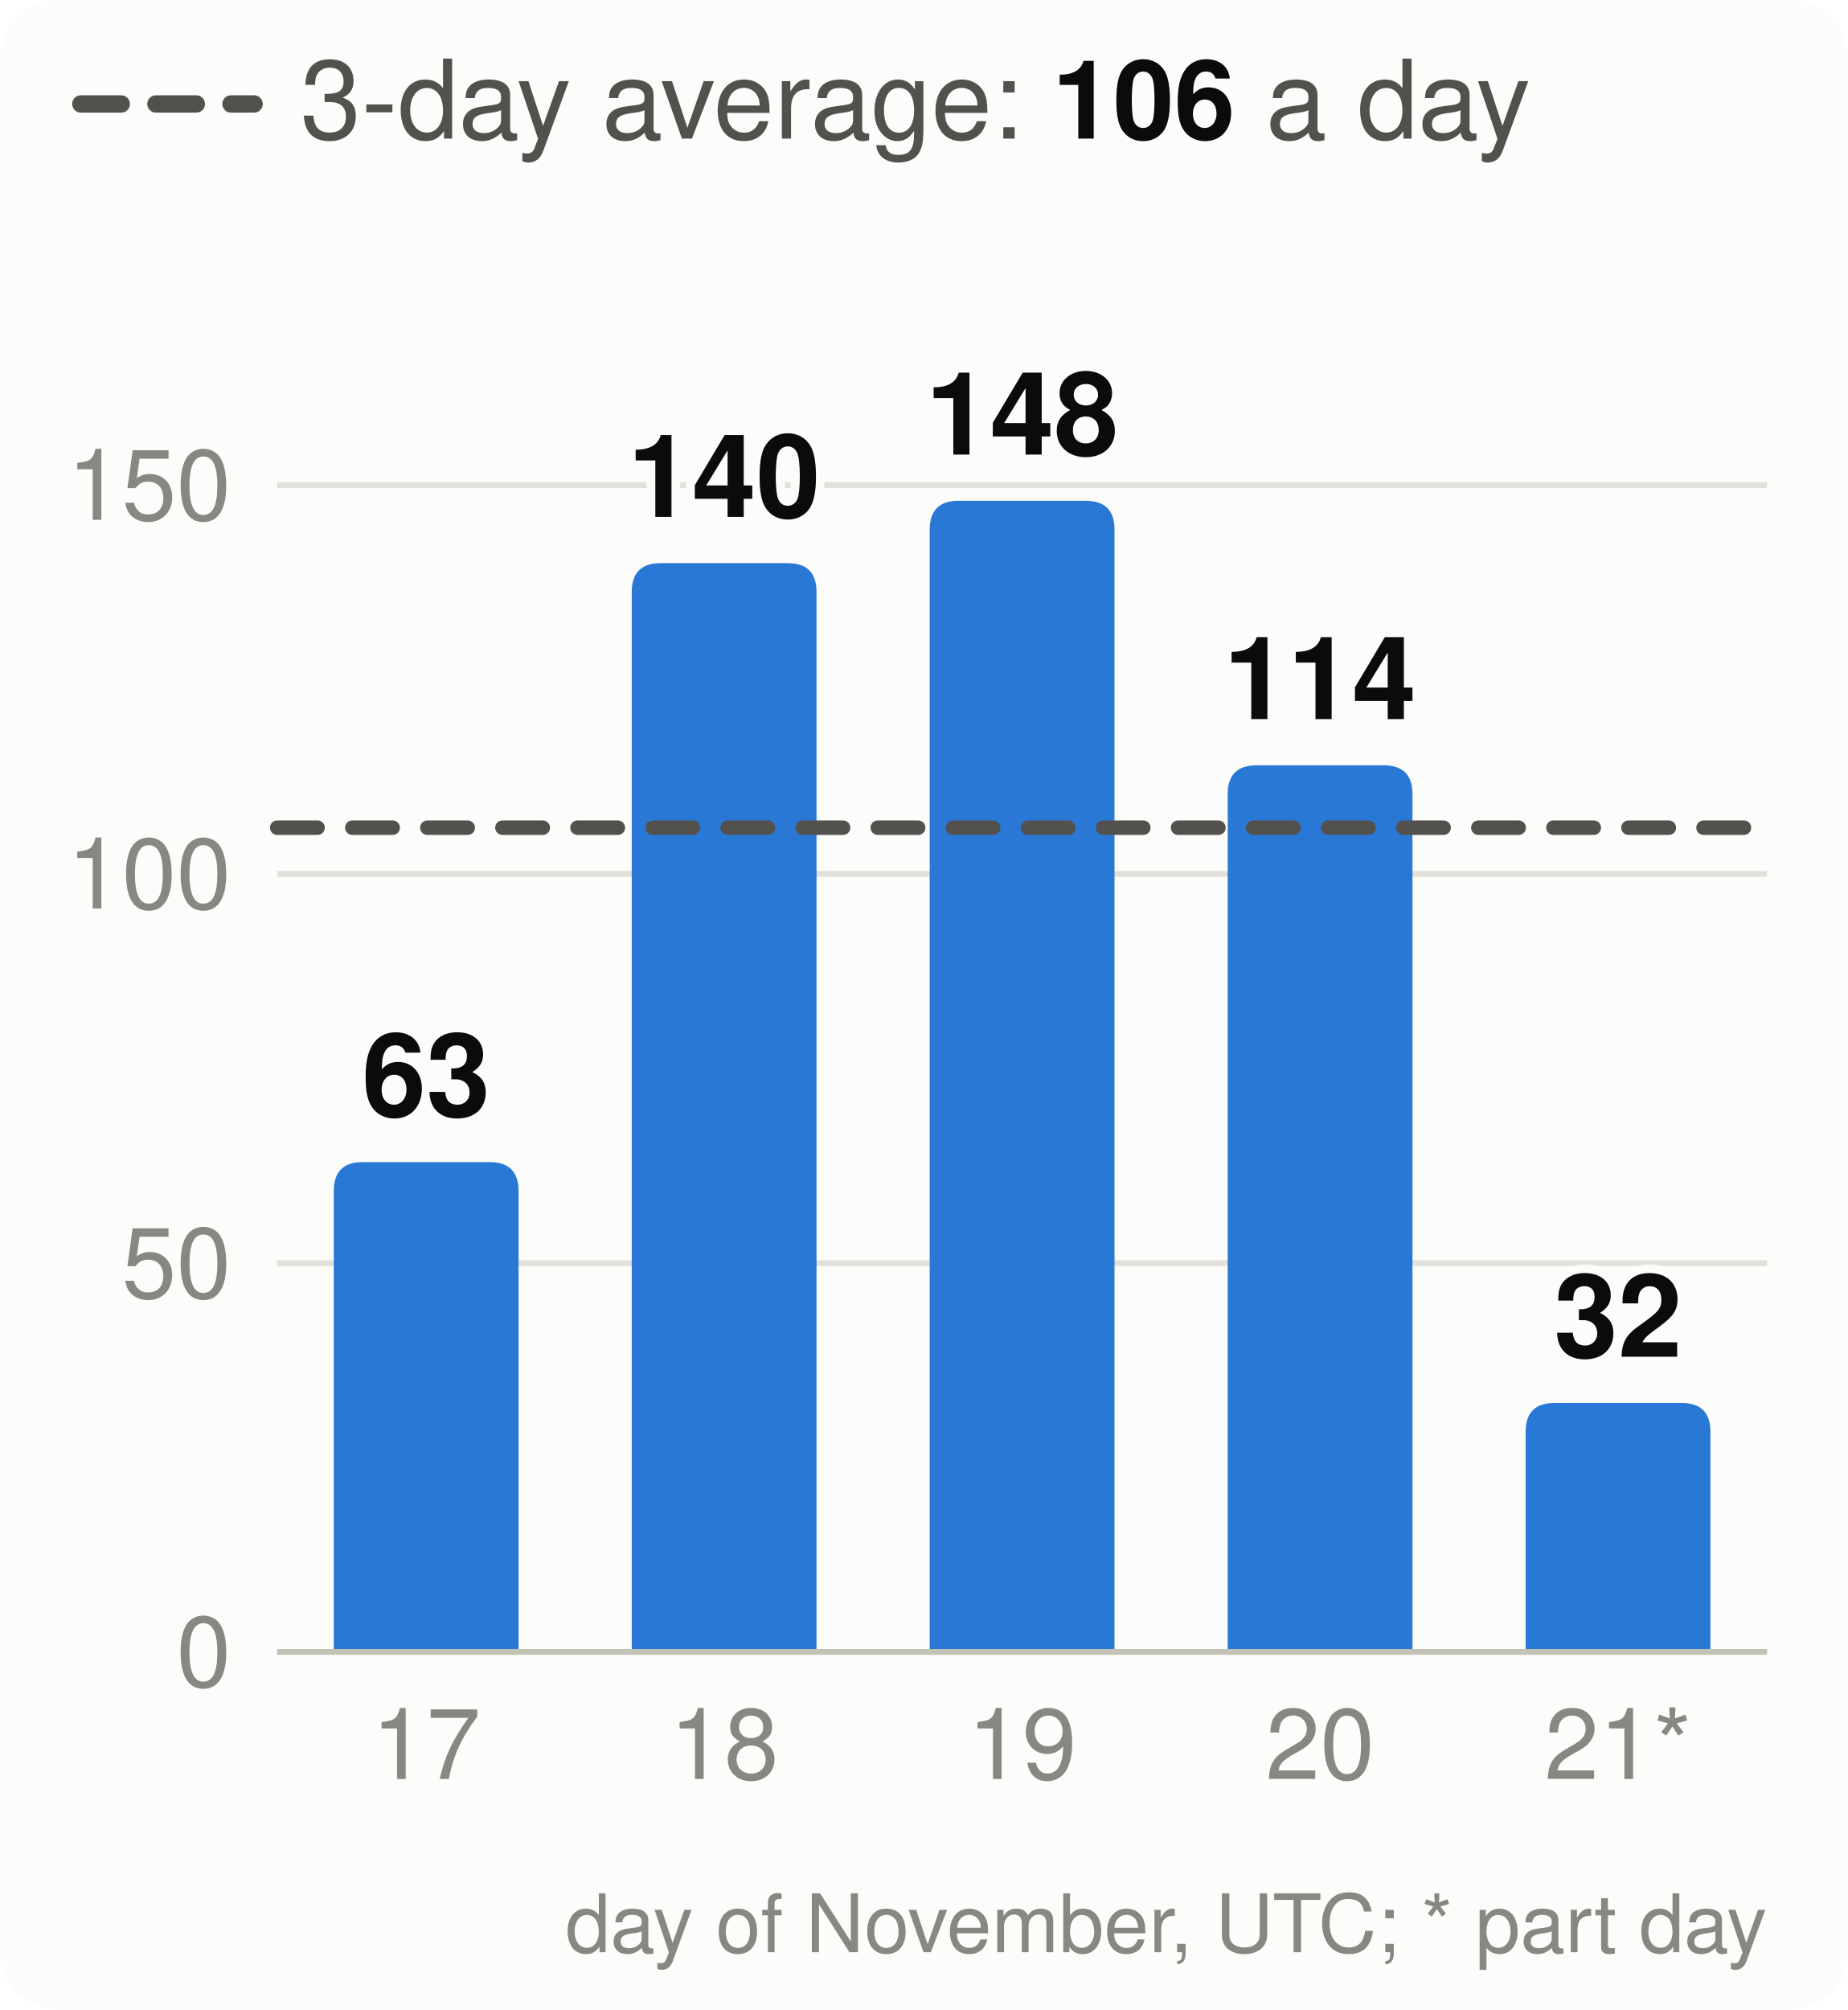
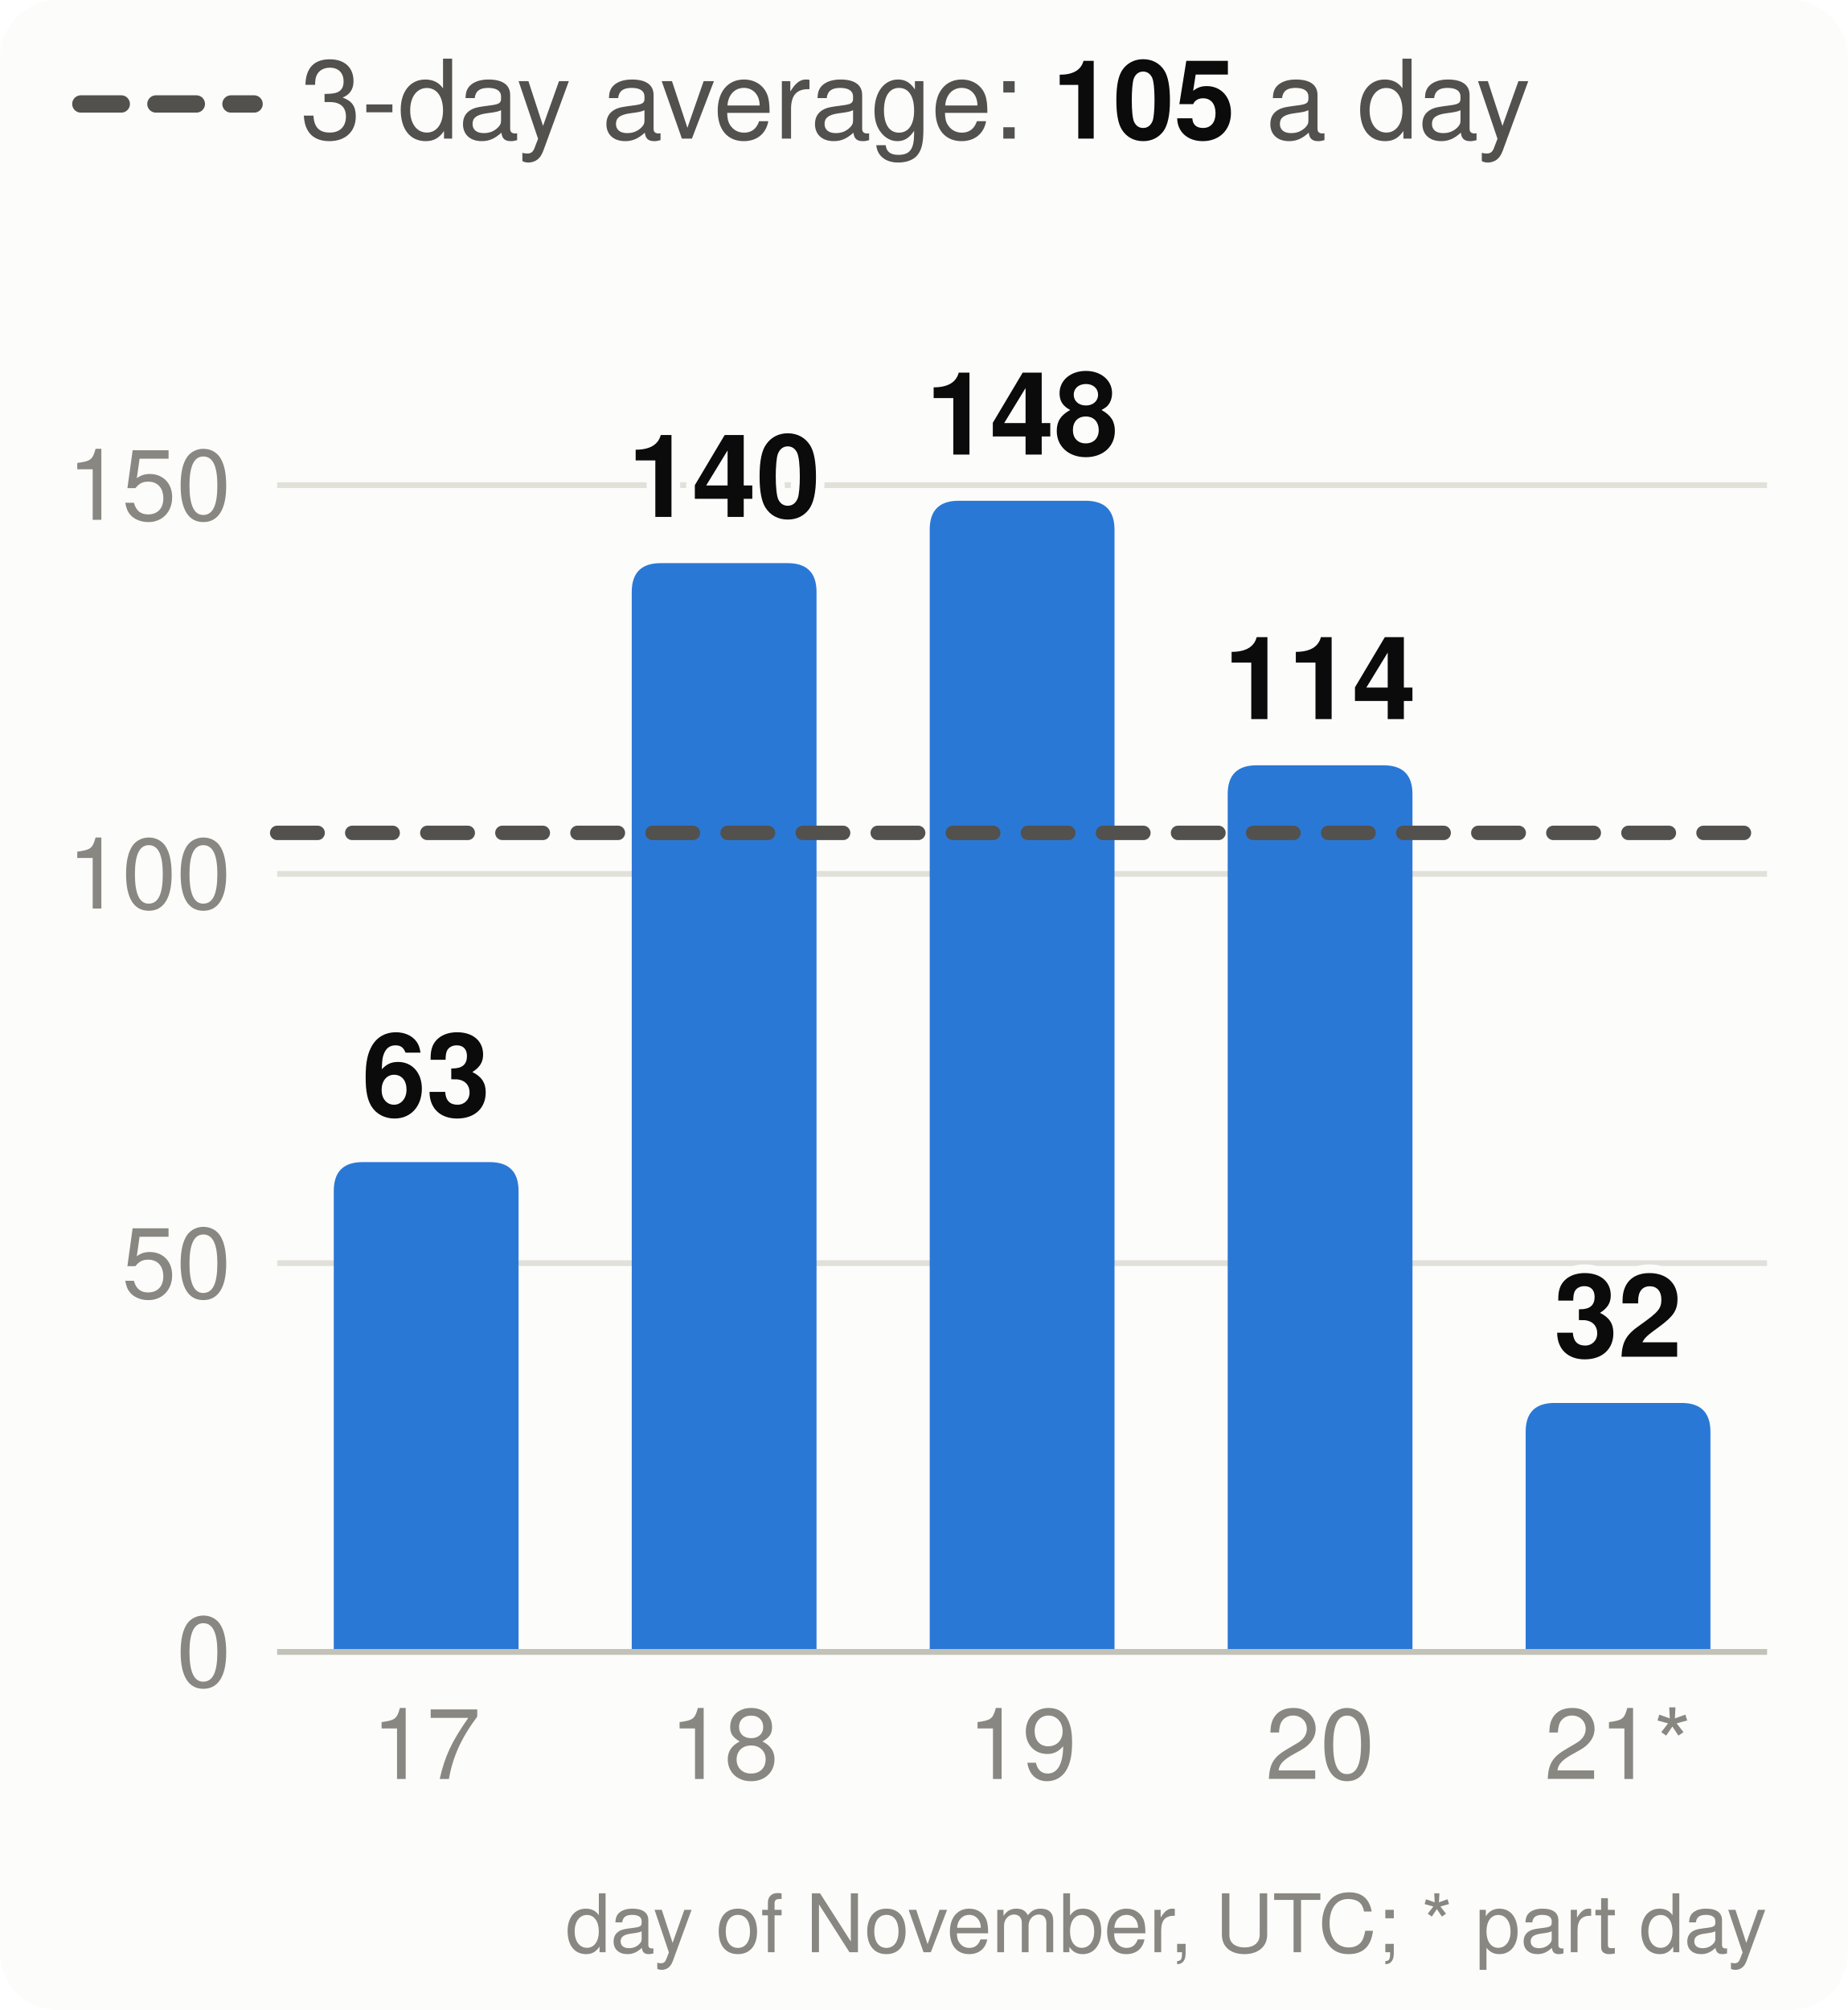
<svg xmlns="http://www.w3.org/2000/svg" viewBox="0 0 320 348" width="320" height="348" font-family="system-ui,-apple-system,Segoe UI,Helvetica,Arial,sans-serif" font-size="18" role="img" aria-label="Velocity: story points merged per day, the 3-day average and the pace needed">
  <style>.h{paint-order:stroke;stroke:#fcfcfb;stroke-width:3px;stroke-linejoin:round}.rg{stroke:#fcfcfb}@media (prefers-color-scheme: dark){.bg{fill:#1a1a19}.t1{fill:#f0efec}.t2{fill:#c3c2b7}.gr{stroke:#2c2c2a}.ax{stroke:#383835}.ld{stroke:#383835}.br{stroke:#c3c2b7}.m{stroke:#3987e5}.dp{stroke:#d95926}.v{stroke:#199e70}.i2{stroke:#c3c2b7}.i1{stroke:#f0efec}.f1{fill:#3987e5}.f2{fill:#d95926}.f3{fill:#199e70}.f4{fill:#c98500}.ev{fill:#c3c2b7}.inv{fill:#1a1a19}.done{fill:#cde2fb}.todo{fill:#52514e}.tile{fill:#262624}.h,.rg{stroke:#1a1a19}}</style>
  <rect width="320" height="348" rx="10" class="bg" fill="#fcfcfb" />
  <line x1="14" x2="44" y1="18" y2="18" class="i2" stroke="#52514e" stroke-width="3" stroke-dasharray="7 6" stroke-linecap="round" />
-   <text x="52" y="24" class="t2" fill="#52514e" font-size="19">3-day average: <tspan class="t1" fill="#0b0b0b" font-weight="700">106</tspan> a day</text>
+   <text x="52" y="24" class="t2" fill="#52514e" font-size="19">3-day average: <tspan class="t1" fill="#0b0b0b" font-weight="700">105</tspan> a day</text>
  <line x1="48" x2="306" y1="286.0" y2="286.0" class="gr" stroke="#e1e0d9" />
  <text x="40" y="292.0" text-anchor="end" class="t3" fill="#898781" font-size="17">0</text>
  <line x1="48" x2="306" y1="218.7" y2="218.7" class="gr" stroke="#e1e0d9" />
  <text x="40" y="224.7" text-anchor="end" class="t3" fill="#898781" font-size="17">50</text>
  <line x1="48" x2="306" y1="151.3" y2="151.3" class="gr" stroke="#e1e0d9" />
  <text x="40" y="157.3" text-anchor="end" class="t3" fill="#898781" font-size="17">100</text>
  <line x1="48" x2="306" y1="84.0" y2="84.0" class="gr" stroke="#e1e0d9" />
  <text x="40" y="90.0" text-anchor="end" class="t3" fill="#898781" font-size="17">150</text>
  <path d="M57.8,286.0V206.2Q57.8,201.2 62.8,201.2H84.8Q89.8,201.2 89.8,206.2V286.0Z" class="f1" fill="#2a78d6" />
  <text x="73.8" y="193.2" text-anchor="middle" class="t1 h" fill="#0b0b0b" font-size="20" font-weight="700">63</text>
  <text x="73.8" y="308" text-anchor="middle" class="t3" fill="#898781" font-size="17">17</text>
  <path d="M109.4,286.0V102.5Q109.4,97.5 114.4,97.5H136.4Q141.4,97.5 141.4,102.5V286.0Z" class="f1" fill="#2a78d6" />
  <text x="125.4" y="89.5" text-anchor="middle" class="t1 h" fill="#0b0b0b" font-size="20" font-weight="700">140</text>
  <text x="125.4" y="308" text-anchor="middle" class="t3" fill="#898781" font-size="17">18</text>
  <path d="M161.0,286.0V91.7Q161.0,86.7 166.0,86.7H188.0Q193.0,86.7 193.0,91.7V286.0Z" class="f1" fill="#2a78d6" />
  <text x="177.0" y="78.7" text-anchor="middle" class="t1 h" fill="#0b0b0b" font-size="20" font-weight="700">148</text>
  <text x="177.0" y="308" text-anchor="middle" class="t3" fill="#898781" font-size="17">19</text>
  <path d="M212.6,286.0V137.5Q212.6,132.5 217.6,132.5H239.6Q244.6,132.5 244.6,137.5V286.0Z" class="f1" fill="#2a78d6" />
  <text x="228.6" y="124.5" text-anchor="middle" class="t1 h" fill="#0b0b0b" font-size="20" font-weight="700">114</text>
  <text x="228.6" y="308" text-anchor="middle" class="t3" fill="#898781" font-size="17">20</text>
  <path d="M264.2,286.0V247.9Q264.2,242.9 269.2,242.9H291.2Q296.2,242.9 296.2,247.9V286.0Z" class="f1" fill="#2a78d6" />
  <text x="280.2" y="234.9" text-anchor="middle" class="t1 h" fill="#0b0b0b" font-size="20" font-weight="700">32</text>
  <text x="280.2" y="308" text-anchor="middle" class="t3" fill="#898781" font-size="17">21*</text>
  <line x1="48" x2="306" y1="286.0" y2="286.0" class="ax" stroke="#c3c2b7" />
-   <line x1="48" x2="306" y1="143.3" y2="143.3" class="i2" stroke="#52514e" stroke-width="2.5" stroke-dasharray="7 6" stroke-linecap="round" />
+   <line x1="48" x2="306" y1="144.2" y2="144.2" class="i2" stroke="#52514e" stroke-width="2.5" stroke-dasharray="7 6" stroke-linecap="round" />
  <text x="306" y="338" text-anchor="end" class="t3" fill="#898781" font-size="14">day of November, UTC; * part day</text>
</svg>
